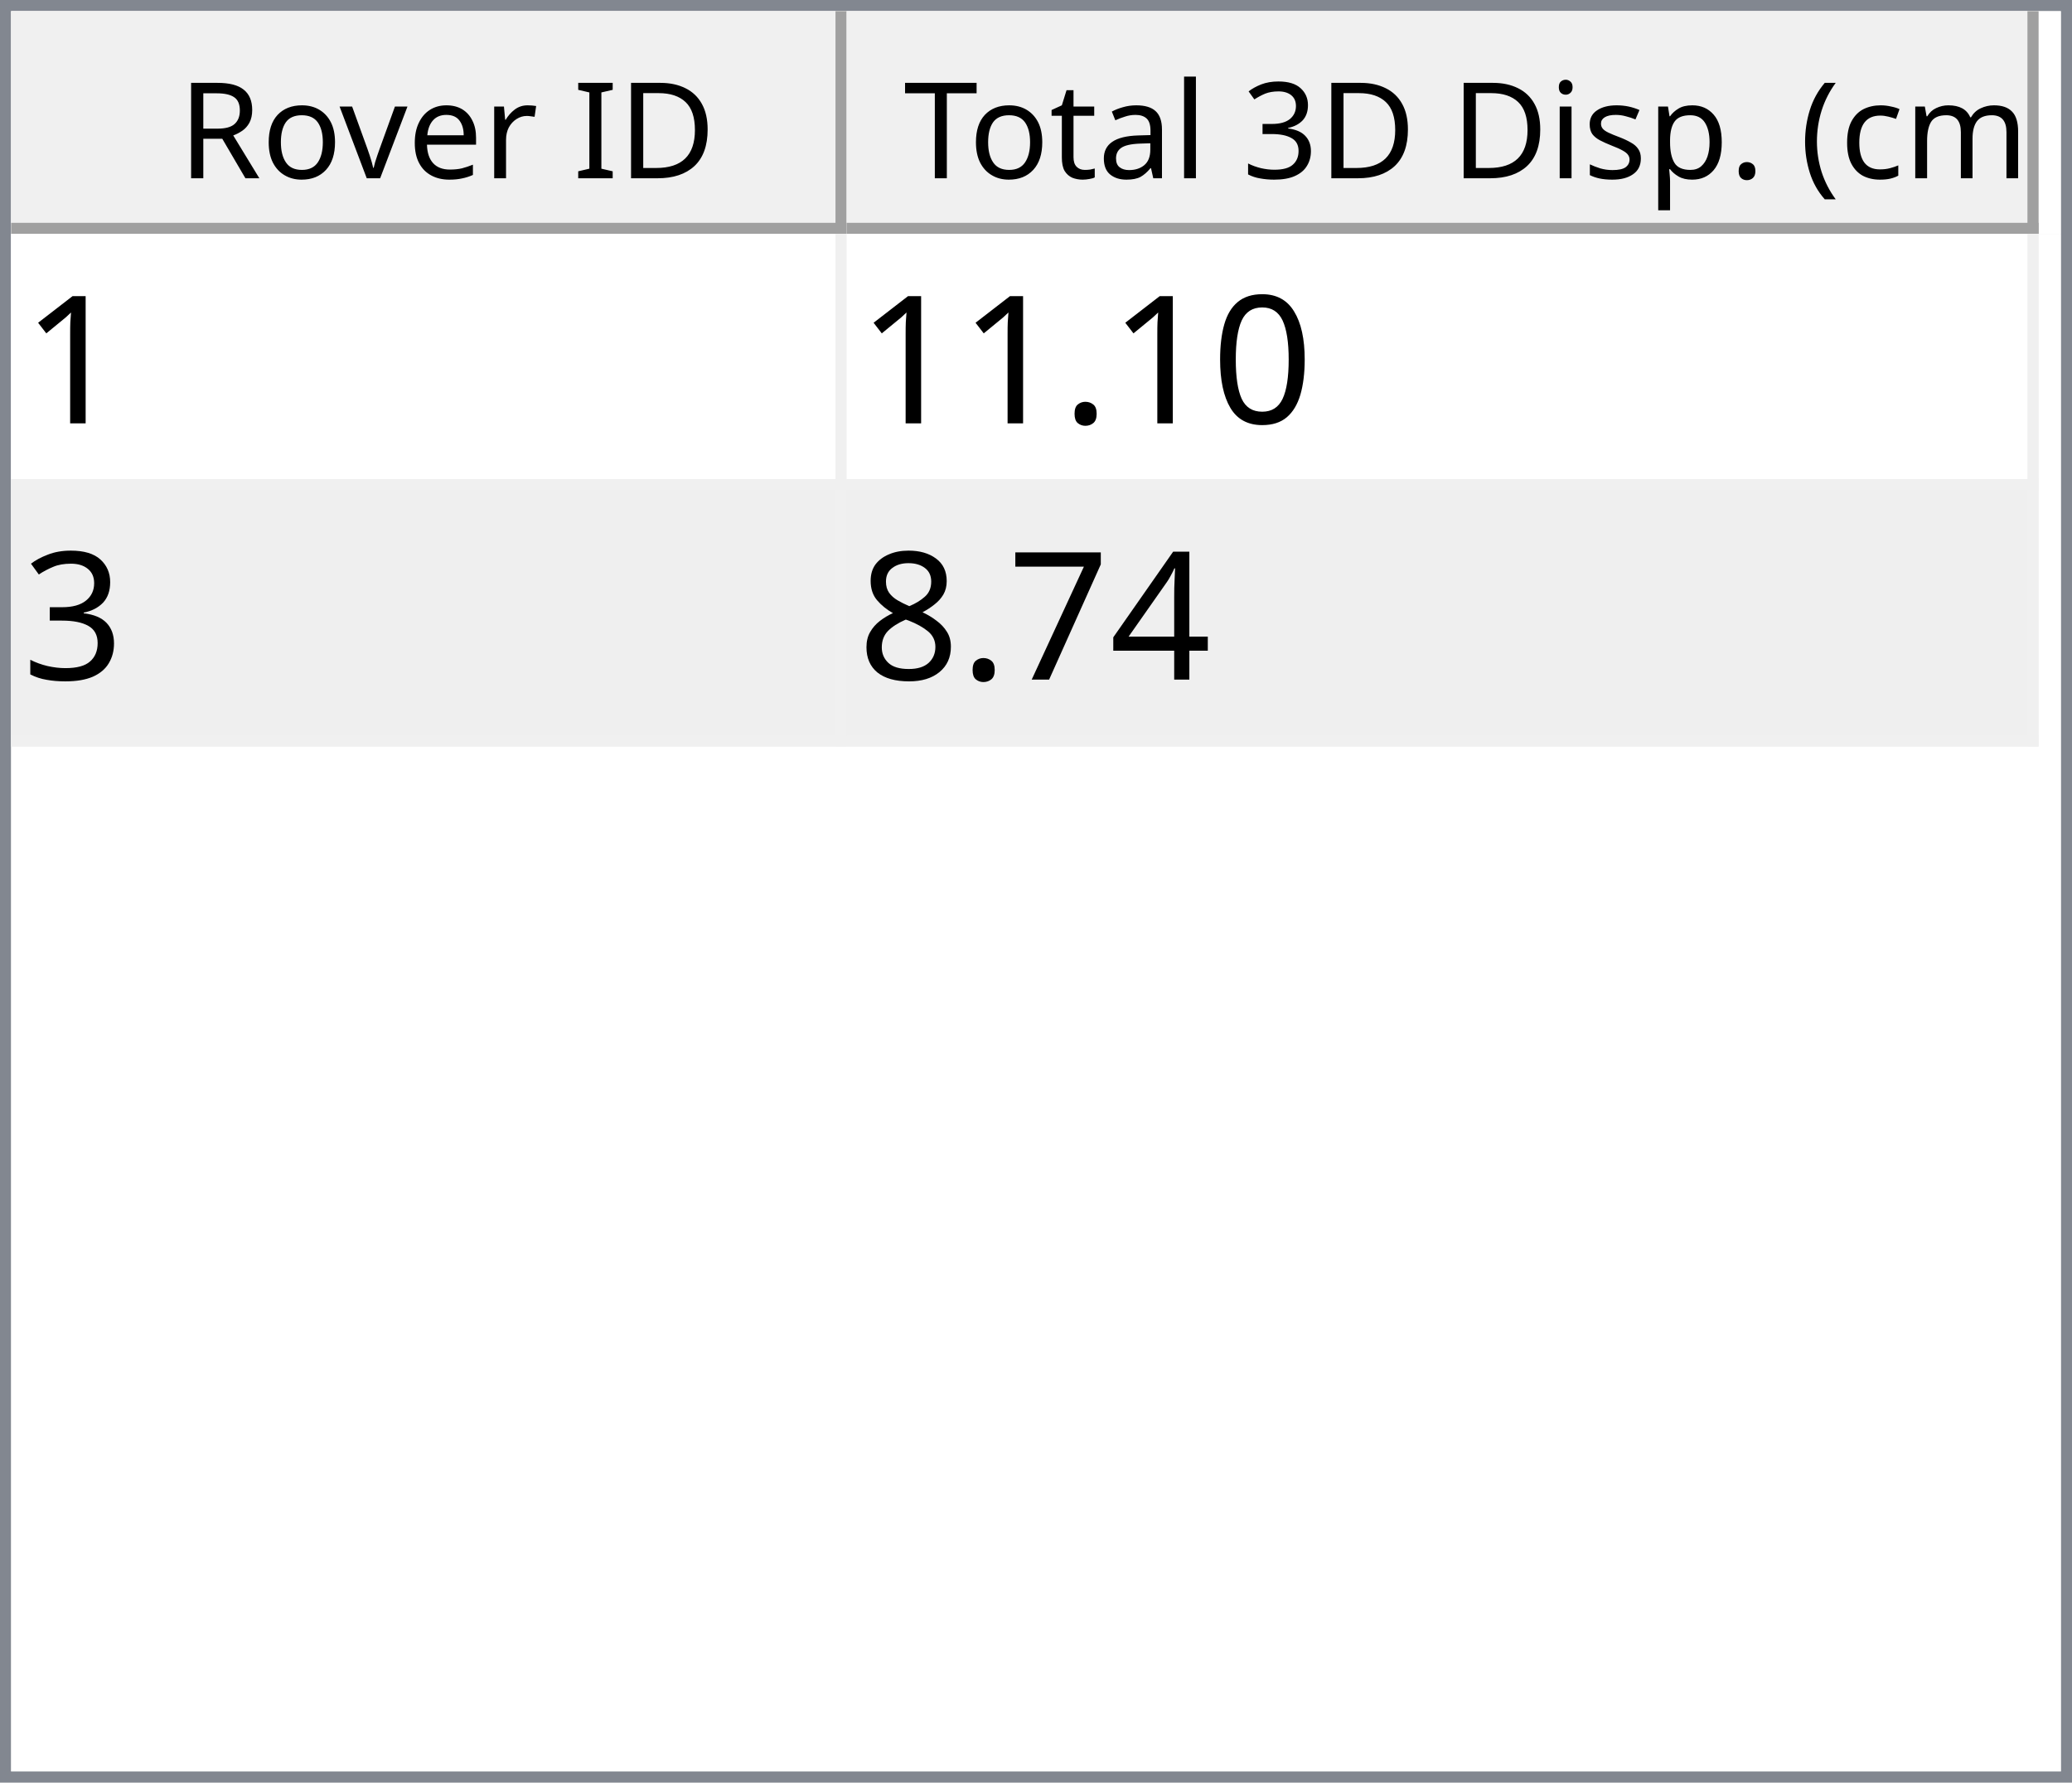
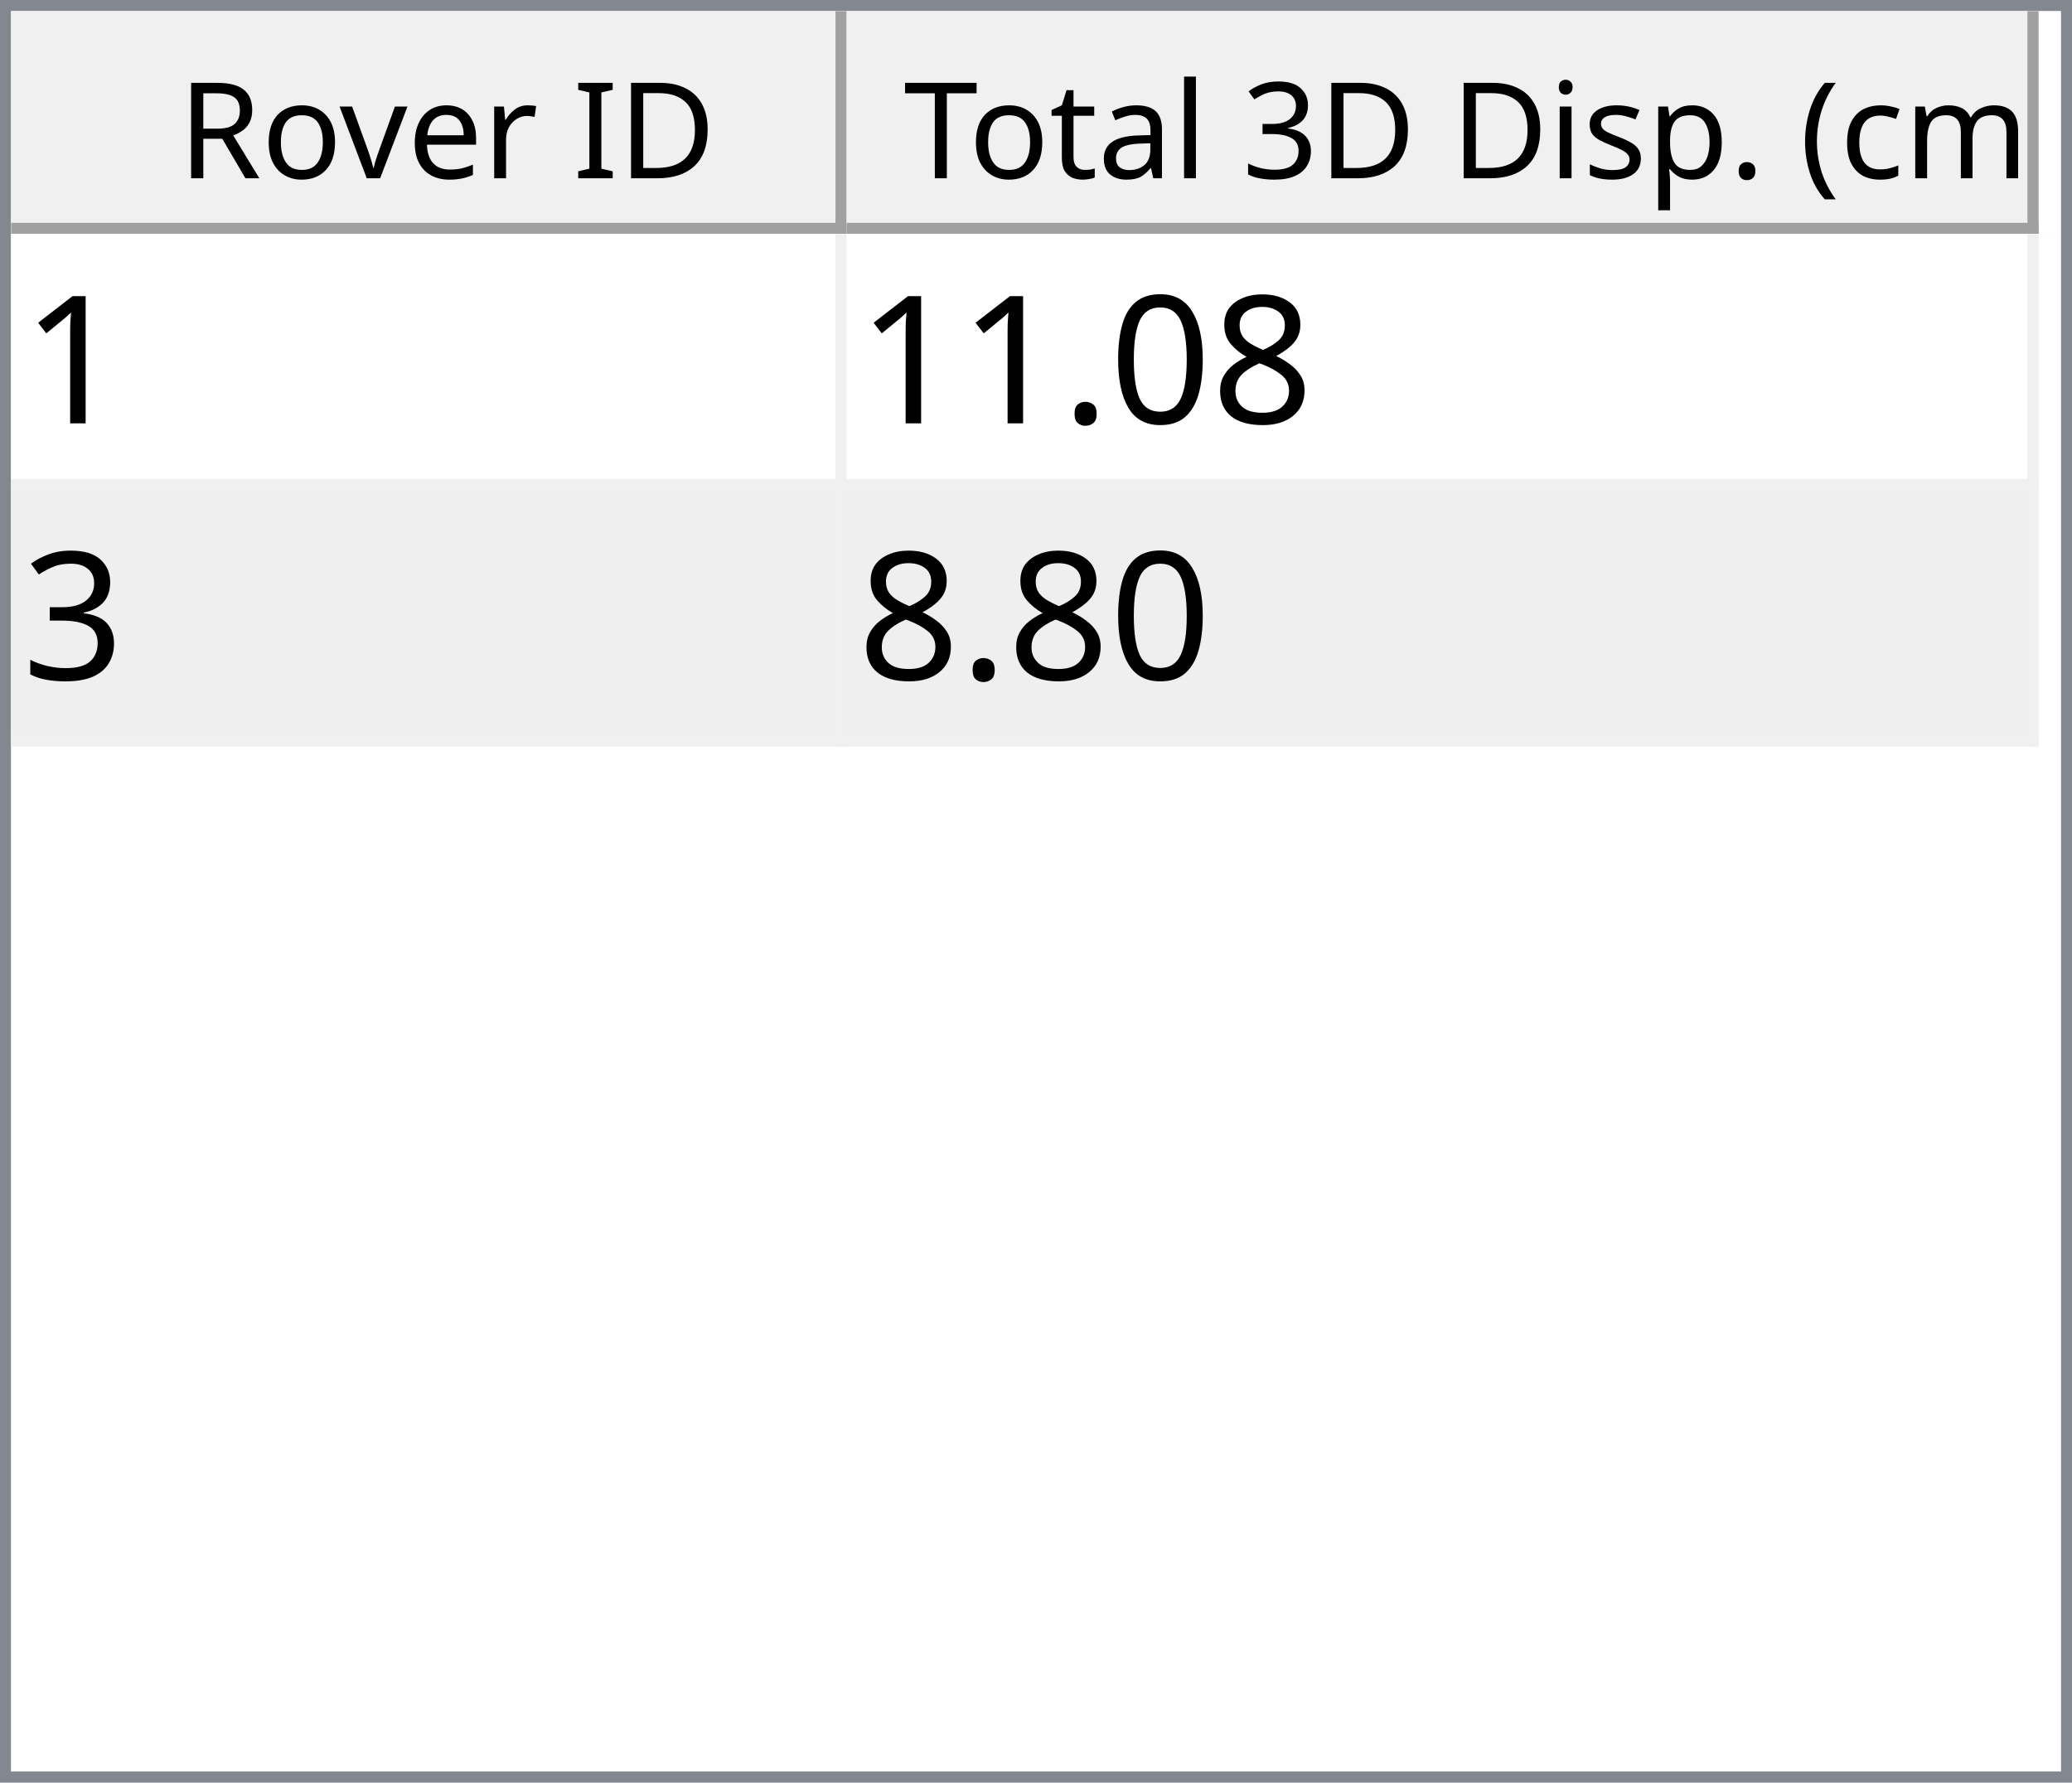
<svg xmlns="http://www.w3.org/2000/svg" style="fill-opacity:1; color-rendering:auto; color-interpolation:auto; text-rendering:auto; stroke:black; stroke-linecap:square; stroke-miterlimit:10; shape-rendering:auto; stroke-opacity:1; fill:black; stroke-dasharray:none; font-weight:normal; stroke-width:1; font-family:'Dialog'; font-style:normal; stroke-linejoin:miter; font-size:12px; stroke-dashoffset:0; image-rendering:auto;" width="186" height="160">
  <defs id="genericDefs" />
  <g>
    <defs id="defs1">
      <clipPath clipPathUnits="userSpaceOnUse" id="clipPath1">
        <path d="M0 0 L186 0 L186 160 L0 160 L0 0 Z" />
      </clipPath>
      <clipPath clipPathUnits="userSpaceOnUse" id="clipPath2">
        <path d="M0 0 L0 160 L186 160 L186 0 Z" />
      </clipPath>
      <clipPath clipPathUnits="userSpaceOnUse" id="clipPath3">
        <path d="M0 0 L0 20 L184 20 L184 0 Z" />
      </clipPath>
      <clipPath clipPathUnits="userSpaceOnUse" id="clipPath4">
        <path d="M0 0 L0 20 L75 20 L75 0 Z" />
      </clipPath>
      <clipPath clipPathUnits="userSpaceOnUse" id="clipPath5">
        <path d="M1 1 L1 19 L74 19 L74 1 Z" />
      </clipPath>
      <clipPath clipPathUnits="userSpaceOnUse" id="clipPath6">
        <path d="M0 0 L0 18 L73 18 L73 0 Z" />
      </clipPath>
      <clipPath clipPathUnits="userSpaceOnUse" id="clipPath7">
        <path d="M-0.5 -0.5 L-0.5 19.5 L74.5 19.5 L74.5 -0.5 Z" />
      </clipPath>
      <clipPath clipPathUnits="userSpaceOnUse" id="clipPath8">
        <path d="M0 0 L0 20 L107 20 L107 0 Z" />
      </clipPath>
      <clipPath clipPathUnits="userSpaceOnUse" id="clipPath9">
        <path d="M1 1 L1 19 L106 19 L106 1 Z" />
      </clipPath>
      <clipPath clipPathUnits="userSpaceOnUse" id="clipPath10">
        <path d="M0 0 L0 18 L105 18 L105 0 Z" />
      </clipPath>
      <clipPath clipPathUnits="userSpaceOnUse" id="clipPath11">
        <path d="M-0.5 -0.5 L-0.5 19.5 L106.5 19.5 L106.5 -0.5 Z" />
      </clipPath>
      <clipPath clipPathUnits="userSpaceOnUse" id="clipPath12">
        <path d="M0 0 L0 138 L184 138 L184 0 Z" />
      </clipPath>
      <clipPath clipPathUnits="userSpaceOnUse" id="clipPath13">
        <path d="M0 0 L0 46 L182 46 L182 0 Z" />
      </clipPath>
      <clipPath clipPathUnits="userSpaceOnUse" id="clipPath14">
        <path d="M-0.5 -0.5 L-0.5 45.5 L181.5 45.5 L181.5 -0.5 Z" />
      </clipPath>
      <clipPath clipPathUnits="userSpaceOnUse" id="clipPath15">
        <path d="M0 0 L0 22 L74 22 L74 0 Z" />
      </clipPath>
      <clipPath clipPathUnits="userSpaceOnUse" id="clipPath16">
        <path d="M0 0 L0 22 L106 22 L106 0 Z" />
      </clipPath>
      <font horiz-adv-x="64.551" id="font1">
        <font-face ascent="107.91" descent="25.098" units-per-em="100" style="font-style:normal; font-family:Segoe UI; font-weight:normal;" />
        <missing-glyph horiz-adv-x="64.551" d="M8.109 0 L8.109 68.266 L56.453 68.266 L56.453 0 L8.109 0 ZM15.328 7.234 L49.219 7.234 L49.219 61.031 L15.328 61.031 L15.328 7.234 Z" />
        <glyph unicode="D" horiz-adv-x="70.117" d="M9.188 0 L9.188 70.016 L28.516 70.016 Q65.531 70.016 65.531 35.891 Q65.531 19.672 55.25 9.836 Q44.969 0 27.734 0 L9.188 0 ZM17.391 62.594 L17.391 7.422 L27.828 7.422 Q41.609 7.422 49.273 14.797 Q56.938 22.172 56.938 35.688 Q56.938 62.594 28.328 62.594 L17.391 62.594 Z" />
        <glyph unicode="I" horiz-adv-x="26.611" d="M17.391 0 L9.188 0 L9.188 70.016 L17.391 70.016 L17.391 0 Z" />
        <glyph unicode=" " horiz-adv-x="27.393" d="" />
        <glyph unicode="r" horiz-adv-x="34.766" d="M34.188 41.891 Q32.078 43.5 28.125 43.5 Q23 43.5 19.555 38.672 Q16.109 33.844 16.109 25.484 L16.109 0 L8.109 0 L8.109 50 L16.109 50 L16.109 39.703 L16.312 39.703 Q18.016 44.969 21.531 47.922 Q25.047 50.875 29.391 50.875 Q32.516 50.875 34.188 50.203 L34.188 41.891 Z" />
        <glyph unicode="e" horiz-adv-x="52.295" d="M48.297 23 L12.984 23 Q13.188 14.656 17.484 10.109 Q21.781 5.562 29.297 5.562 Q37.75 5.562 44.828 11.141 L44.828 3.609 Q38.234 -1.172 27.391 -1.172 Q16.797 -1.172 10.742 5.641 Q4.688 12.453 4.688 24.812 Q4.688 36.469 11.305 43.82 Q17.922 51.172 27.734 51.172 Q37.547 51.172 42.922 44.828 Q48.297 38.484 48.297 27.203 L48.297 23 ZM40.094 29.781 Q40.047 36.719 36.75 40.578 Q33.453 44.438 27.594 44.438 Q21.922 44.438 17.969 40.383 Q14.016 36.328 13.094 29.781 L40.094 29.781 Z" />
        <glyph unicode="v" horiz-adv-x="47.9" d="M47.406 50 L27.484 0 L19.625 0 L0.688 50 L9.469 50 L22.172 13.672 Q23.578 9.672 23.922 6.688 L24.125 6.688 Q24.609 10.453 25.688 13.484 L38.969 50 L47.406 50 Z" />
        <glyph unicode="o" horiz-adv-x="58.594" d="M29 -1.172 Q17.922 -1.172 11.305 5.836 Q4.688 12.844 4.688 24.422 Q4.688 37.016 11.57 44.094 Q18.453 51.172 30.172 51.172 Q41.359 51.172 47.633 44.289 Q53.906 37.406 53.906 25.203 Q53.906 13.234 47.141 6.031 Q40.375 -1.172 29 -1.172 ZM29.594 44.438 Q21.875 44.438 17.383 39.188 Q12.891 33.938 12.891 24.703 Q12.891 15.828 17.43 10.695 Q21.969 5.562 29.594 5.562 Q37.359 5.562 41.531 10.594 Q45.703 15.625 45.703 24.906 Q45.703 34.281 41.531 39.359 Q37.359 44.438 29.594 44.438 Z" />
        <glyph unicode="R" horiz-adv-x="59.814" d="M59.375 0 L49.609 0 L37.891 19.625 Q36.281 22.359 34.766 24.289 Q33.25 26.219 31.664 27.438 Q30.078 28.656 28.25 29.219 Q26.422 29.781 24.125 29.781 L17.391 29.781 L17.391 0 L9.188 0 L9.188 70.016 L30.078 70.016 Q34.672 70.016 38.555 68.867 Q42.438 67.719 45.289 65.375 Q48.141 63.031 49.758 59.547 Q51.375 56.062 51.375 51.375 Q51.375 47.703 50.273 44.656 Q49.172 41.609 47.148 39.211 Q45.125 36.812 42.266 35.133 Q39.406 33.453 35.844 32.516 L35.844 32.328 Q37.594 31.547 38.891 30.547 Q40.188 29.547 41.359 28.18 Q42.531 26.812 43.68 25.078 Q44.828 23.344 46.234 21.047 L59.375 0 ZM17.391 62.594 L17.391 37.203 L28.516 37.203 Q31.594 37.203 34.203 38.133 Q36.812 39.062 38.719 40.797 Q40.625 42.531 41.703 45.047 Q42.781 47.562 42.781 50.688 Q42.781 56.297 39.141 59.445 Q35.5 62.594 28.609 62.594 L17.391 62.594 Z" />
        <glyph unicode=")" horiz-adv-x="30.176" d="M8.297 -15.922 L1.172 -15.922 Q16.406 2.344 16.406 26.812 Q16.406 51.469 1.078 70.016 L8.297 70.016 Q23.531 52.156 23.531 26.703 Q23.531 1.375 8.297 -15.922 Z" />
        <glyph unicode="m" horiz-adv-x="86.133" d="M79.109 0 L71.094 0 L71.094 28.719 Q71.094 37.016 68.531 40.727 Q65.969 44.438 59.906 44.438 Q54.781 44.438 51.195 39.75 Q47.609 35.062 47.609 28.516 L47.609 0 L39.594 0 L39.594 29.688 Q39.594 44.438 28.219 44.438 Q22.953 44.438 19.531 40.016 Q16.109 35.594 16.109 28.516 L16.109 0 L8.109 0 L8.109 50 L16.109 50 L16.109 42.094 L16.312 42.094 Q21.625 51.172 31.844 51.172 Q36.969 51.172 40.773 48.312 Q44.578 45.453 46 40.828 Q51.562 51.172 62.594 51.172 Q79.109 51.172 79.109 30.812 L79.109 0 Z" />
        <glyph unicode="c" horiz-adv-x="46.191" d="M42.188 2.297 Q36.422 -1.172 28.516 -1.172 Q17.828 -1.172 11.258 5.789 Q4.688 12.75 4.688 23.828 Q4.688 36.188 11.766 43.68 Q18.844 51.172 30.672 51.172 Q37.25 51.172 42.281 48.734 L42.281 40.531 Q36.719 44.438 30.375 44.438 Q22.703 44.438 17.797 38.945 Q12.891 33.453 12.891 24.516 Q12.891 15.719 17.508 10.641 Q22.125 5.562 29.891 5.562 Q36.422 5.562 42.188 9.906 L42.188 2.297 Z" />
        <glyph unicode="(" horiz-adv-x="30.176" d="M29.109 -15.922 L21.969 -15.922 Q6.844 1.375 6.844 26.703 Q6.844 52.156 21.969 70.016 L29.203 70.016 Q13.875 51.469 13.875 26.812 Q13.875 2.344 29.109 -15.922 Z" />
        <glyph unicode="." horiz-adv-x="21.68" d="M10.891 -1.078 Q8.641 -1.078 7.055 0.539 Q5.469 2.156 5.469 4.391 Q5.469 6.641 7.055 8.273 Q8.641 9.906 10.891 9.906 Q13.188 9.906 14.797 8.273 Q16.406 6.641 16.406 4.391 Q16.406 2.156 14.797 0.539 Q13.188 -1.078 10.891 -1.078 Z" />
        <glyph unicode="p" horiz-adv-x="58.789" d="M16.312 7.234 L16.109 7.234 L16.109 -23 L8.109 -23 L8.109 50 L16.109 50 L16.109 41.219 L16.312 41.219 Q22.219 51.172 33.594 51.172 Q43.266 51.172 48.688 44.461 Q54.109 37.75 54.109 26.469 Q54.109 13.922 48 6.375 Q41.891 -1.172 31.297 -1.172 Q21.578 -1.172 16.312 7.234 ZM16.109 27.391 L16.109 20.406 Q16.109 14.203 20.141 9.883 Q24.172 5.562 30.375 5.562 Q37.641 5.562 41.773 11.133 Q45.906 16.703 45.906 26.609 Q45.906 34.969 42.047 39.703 Q38.188 44.438 31.594 44.438 Q24.609 44.438 20.359 39.578 Q16.109 34.719 16.109 27.391 Z" />
        <glyph unicode="s" horiz-adv-x="42.432" d="M5.078 1.812 L5.078 10.406 Q11.625 5.562 19.484 5.562 Q30.031 5.562 30.031 12.594 Q30.031 14.594 29.125 15.992 Q28.219 17.391 26.68 18.461 Q25.141 19.531 23.07 20.383 Q21 21.234 18.609 22.172 Q15.281 23.484 12.766 24.828 Q10.25 26.172 8.57 27.859 Q6.891 29.547 6.031 31.695 Q5.172 33.844 5.172 36.719 Q5.172 40.234 6.789 42.945 Q8.406 45.656 11.086 47.484 Q13.766 49.312 17.211 50.242 Q20.656 51.172 24.312 51.172 Q30.812 51.172 35.938 48.922 L35.938 40.828 Q30.422 44.438 23.25 44.438 Q21 44.438 19.195 43.922 Q17.391 43.406 16.094 42.477 Q14.797 41.547 14.086 40.258 Q13.375 38.969 13.375 37.406 Q13.375 35.453 14.086 34.133 Q14.797 32.812 16.164 31.789 Q17.531 30.766 19.484 29.938 Q21.438 29.109 23.922 28.125 Q27.25 26.859 29.883 25.516 Q32.516 24.172 34.375 22.484 Q36.234 20.797 37.234 18.602 Q38.234 16.406 38.234 13.375 Q38.234 9.672 36.602 6.938 Q34.969 4.203 32.234 2.398 Q29.5 0.594 25.93 -0.289 Q22.359 -1.172 18.453 -1.172 Q10.75 -1.172 5.078 1.812 Z" />
        <glyph unicode="i" horiz-adv-x="24.219" d="M12.203 62.703 Q10.062 62.703 8.547 64.164 Q7.031 65.625 7.031 67.875 Q7.031 70.125 8.547 71.609 Q10.062 73.094 12.203 73.094 Q14.406 73.094 15.945 71.609 Q17.484 70.125 17.484 67.875 Q17.484 65.719 15.945 64.211 Q14.406 62.703 12.203 62.703 ZM16.109 0 L8.109 0 L8.109 50 L16.109 50 L16.109 0 Z" />
        <glyph unicode="3" horiz-adv-x="53.906" d="M46.531 19.828 Q46.531 15.094 44.75 11.211 Q42.969 7.328 39.719 4.57 Q36.469 1.812 31.93 0.297 Q27.391 -1.219 21.922 -1.219 Q11.922 -1.219 6 2.594 L6 11.188 Q13.094 5.609 22.219 5.609 Q25.875 5.609 28.828 6.539 Q31.781 7.469 33.906 9.227 Q36.031 10.984 37.18 13.477 Q38.328 15.969 38.328 19.094 Q38.328 32.812 18.797 32.812 L12.984 32.812 L12.984 39.594 L18.5 39.594 Q35.797 39.594 35.797 52.484 Q35.797 64.406 22.609 64.406 Q15.188 64.406 8.688 59.422 L8.688 67.188 Q15.375 71.188 24.609 71.188 Q29 71.188 32.57 69.969 Q36.141 68.75 38.68 66.555 Q41.219 64.359 42.609 61.281 Q44 58.203 44 54.5 Q44 40.672 30.031 36.719 L30.031 36.531 Q33.594 36.141 36.625 34.797 Q39.656 33.453 41.852 31.305 Q44.047 29.156 45.289 26.25 Q46.531 23.344 46.531 19.828 Z" />
        <glyph unicode="l" horiz-adv-x="24.219" d="M16.109 0 L8.109 0 L8.109 74.031 L16.109 74.031 L16.109 0 Z" />
        <glyph unicode="a" horiz-adv-x="50.879" d="M43.891 0 L35.891 0 L35.891 7.812 L35.688 7.812 Q30.469 -1.172 20.312 -1.172 Q12.844 -1.172 8.617 2.781 Q4.391 6.734 4.391 13.281 Q4.391 27.297 20.906 29.594 L35.891 31.688 Q35.891 44.438 25.594 44.438 Q16.547 44.438 9.281 38.281 L9.281 46.484 Q16.656 51.172 26.266 51.172 Q43.891 51.172 43.891 32.516 L43.891 0 ZM35.891 25.297 L23.828 23.641 Q18.266 22.859 15.43 20.875 Q12.594 18.891 12.594 13.875 Q12.594 10.203 15.211 7.883 Q17.828 5.562 22.172 5.562 Q28.125 5.562 32.008 9.742 Q35.891 13.922 35.891 20.312 L35.891 25.297 Z" />
        <glyph unicode="t" horiz-adv-x="33.887" d="M31.297 0.484 Q28.469 -1.078 23.828 -1.078 Q10.688 -1.078 10.688 13.578 L10.688 43.172 L2.094 43.172 L2.094 50 L10.688 50 L10.688 62.203 L18.703 64.797 L18.703 50 L31.297 50 L31.297 43.172 L18.703 43.172 L18.703 14.984 Q18.703 9.969 20.414 7.82 Q22.125 5.672 26.078 5.672 Q29.109 5.672 31.297 7.328 L31.297 0.484 Z" />
        <glyph unicode="T" horiz-adv-x="52.393" d="M50.594 62.594 L30.375 62.594 L30.375 0 L22.172 0 L22.172 62.594 L2 62.594 L2 70.016 L50.594 70.016 L50.594 62.594 Z" />
      </font>
      <font horiz-adv-x="75.0" id="font2">
        <font-face ascent="100.537" descent="21.973" units-per-em="100" style="font-style:normal; font-family:sans-serif; font-weight:normal;" />
        <missing-glyph horiz-adv-x="75.0" d="M12.5 0 L12.5 62.5 L62.5 62.5 L62.5 0 L12.5 0 ZM14.062 1.562 L60.938 1.562 L60.938 60.938 L14.062 60.938 L14.062 1.562 Z" />
        <glyph unicode="1" horiz-adv-x="55.615" d="M37.25 0 L28.469 0 L28.469 56 Q25.297 52.984 20.141 49.953 Q14.984 46.922 10.891 45.406 L10.891 53.906 Q18.266 57.375 23.781 62.305 Q29.297 67.234 31.594 71.875 L37.25 71.875 L37.25 0 Z" />
+         <glyph unicode="8" horiz-adv-x="55.615" d="M17.672 38.812 Q12.203 40.828 9.57 44.539 Q6.938 48.25 6.938 53.422 Q6.938 61.234 12.555 66.555 Q18.172 71.875 27.484 71.875 Q36.859 71.875 42.578 66.43 Q48.297 60.984 48.297 53.172 Q48.297 48.188 45.68 44.508 Q43.062 40.828 37.75 38.812 Q44.344 36.672 47.781 31.883 Q51.219 27.094 51.219 20.453 Q51.219 11.281 44.727 5.031 Q38.234 -1.219 27.641 -1.219 Q17.047 -1.219 10.547 5.055 Q4.047 11.328 4.047 20.703 Q4.047 27.688 7.594 32.398 Q11.141 37.109 17.672 38.812 ZM15.922 53.719 Q15.922 48.641 19.195 45.414 Q22.469 42.188 27.688 42.188 Q32.766 42.188 36.016 45.383 Q39.266 48.578 39.266 53.219 Q39.266 58.062 35.914 61.359 Q32.562 64.656 27.594 64.656 Q22.562 64.656 19.242 61.43 Q15.922 58.203 15.922 53.719 ZM13.094 20.656 Q13.094 16.891 14.875 13.375 Q16.656 9.859 20.172 7.93 Q23.688 6 27.734 6 Q34.031 6 38.133 10.055 Q42.234 14.109 42.234 20.359 Q42.234 26.703 38.016 30.859 Q33.797 35.016 27.438 35.016 Q21.234 35.016 17.164 30.914 Q13.094 26.812 13.094 20.656 Z" />
        <glyph unicode="0" horiz-adv-x="55.615" d="M4.156 35.297 Q4.156 48 6.766 55.742 Q9.375 63.484 14.523 67.68 Q19.672 71.875 27.484 71.875 Q33.25 71.875 37.594 69.555 Q41.938 67.234 44.773 62.867 Q47.609 58.5 49.219 52.227 Q50.828 45.953 50.828 35.297 Q50.828 22.703 48.242 14.969 Q45.656 7.234 40.508 3.008 Q35.359 -1.219 27.484 -1.219 Q17.141 -1.219 11.234 6.203 Q4.156 15.141 4.156 35.297 ZM13.188 35.297 Q13.188 17.672 17.312 11.836 Q21.438 6 27.484 6 Q33.547 6 37.672 11.859 Q41.797 17.719 41.797 35.297 Q41.797 52.984 37.672 58.789 Q33.547 64.594 27.391 64.594 Q21.344 64.594 17.719 59.469 Q13.188 52.938 13.188 35.297 Z" />
        <glyph unicode="." horiz-adv-x="27.783" d="M9.078 0 L9.078 10.016 L19.094 10.016 L19.094 0 L9.078 0 Z" />
        <glyph unicode="3" horiz-adv-x="55.615" d="M4.203 18.891 L12.984 20.062 Q14.5 12.594 18.141 9.297 Q21.781 6 27 6 Q33.203 6 37.477 10.297 Q41.75 14.594 41.75 20.953 Q41.75 27 37.797 30.93 Q33.844 34.859 27.734 34.859 Q25.25 34.859 21.531 33.891 L22.516 41.609 Q23.391 41.5 23.922 41.5 Q29.547 41.5 34.039 44.43 Q38.531 47.359 38.531 53.469 Q38.531 58.297 35.258 61.477 Q31.984 64.656 26.812 64.656 Q21.688 64.656 18.266 61.43 Q14.844 58.203 13.875 51.766 L5.078 53.328 Q6.688 62.156 12.398 67.016 Q18.109 71.875 26.609 71.875 Q32.469 71.875 37.398 69.359 Q42.328 66.844 44.945 62.5 Q47.562 58.156 47.562 53.266 Q47.562 48.641 45.07 44.828 Q42.578 41.016 37.703 38.766 Q44.047 37.312 47.562 32.695 Q51.078 28.078 51.078 21.141 Q51.078 11.766 44.242 5.25 Q37.406 -1.266 26.953 -1.266 Q17.531 -1.266 11.305 4.352 Q5.078 9.969 4.203 18.891 Z" />
-         <glyph unicode="4" horiz-adv-x="55.615" d="M32.328 0 L32.328 17.141 L1.266 17.141 L1.266 25.203 L33.938 71.578 L41.109 71.578 L41.109 25.203 L50.781 25.203 L50.781 17.141 L41.109 17.141 L41.109 0 L32.328 0 ZM32.328 25.203 L32.328 57.469 L9.906 25.203 L32.328 25.203 Z" />
-         <glyph unicode="7" horiz-adv-x="55.615" d="M4.734 62.203 L4.734 70.656 L51.078 70.656 L51.078 63.812 Q44.234 56.547 37.523 44.484 Q30.812 32.422 27.156 19.672 Q24.516 10.688 23.781 0 L14.75 0 Q14.891 8.453 18.062 20.414 Q21.234 32.375 27.172 43.484 Q33.109 54.594 39.797 62.203 L4.734 62.203 Z" />
-         <glyph unicode="8" horiz-adv-x="55.615" d="M17.672 38.812 Q12.203 40.828 9.57 44.539 Q6.938 48.25 6.938 53.422 Q6.938 61.234 12.555 66.555 Q18.172 71.875 27.484 71.875 Q36.859 71.875 42.578 66.43 Q48.297 60.984 48.297 53.172 Q48.297 48.188 45.68 44.508 Q43.062 40.828 37.75 38.812 Q44.344 36.672 47.781 31.883 Q51.219 27.094 51.219 20.453 Q51.219 11.281 44.727 5.031 Q38.234 -1.219 27.641 -1.219 Q17.047 -1.219 10.547 5.055 Q4.047 11.328 4.047 20.703 Q4.047 27.688 7.594 32.398 Q11.141 37.109 17.672 38.812 ZM15.922 53.719 Q15.922 48.641 19.195 45.414 Q22.469 42.188 27.688 42.188 Q32.766 42.188 36.016 45.383 Q39.266 48.578 39.266 53.219 Q39.266 58.062 35.914 61.359 Q32.562 64.656 27.594 64.656 Q22.562 64.656 19.242 61.43 Q15.922 58.203 15.922 53.719 ZM13.094 20.656 Q13.094 16.891 14.875 13.375 Q16.656 9.859 20.172 7.93 Q23.688 6 27.734 6 Q34.031 6 38.133 10.055 Q42.234 14.109 42.234 20.359 Q42.234 26.703 38.016 30.859 Q33.797 35.016 27.438 35.016 Q21.234 35.016 17.164 30.914 Q13.094 26.812 13.094 20.656 Z" />
      </font>
    </defs>
    <g style="fill:white; stroke:white;">
      <rect x="0" y="0" width="186" style="clip-path:url(#clipPath1); stroke:none;" height="160" />
    </g>
    <g style="fill:white; text-rendering:optimizeSpeed; color-rendering:optimizeSpeed; image-rendering:optimizeSpeed; shape-rendering:crispEdges; stroke:white; color-interpolation:sRGB;">
      <rect x="0" width="186" height="160" y="0" style="stroke:none;" />
      <path style="stroke:none;" d="M0 160 L186 160 L186 0 L0 0 Z" />
    </g>
    <g style="fill:rgb(240,240,240); font-family:'Segoe UI'; stroke:rgb(240,240,240);">
      <rect x="0" y="0" width="186" style="clip-path:url(#clipPath2); stroke:none;" height="160" />
    </g>
    <g style="fill:rgb(130,135,144); font-family:'Segoe UI'; stroke:rgb(130,135,144);">
      <path d="M0 0 L186 0 L186 160 L0 160 L0 0 ZM1 1 L185 1 L185 159 L1 159 L1 1 Z" style="fill-rule:evenodd; clip-path:url(#clipPath2); stroke:none;" />
    </g>
    <g style="fill:white; font-family:'Segoe UI'; stroke:white;" transform="translate(1,1)">
      <rect x="0" y="0" width="184" style="clip-path:url(#clipPath3); stroke:none;" height="20" />
    </g>
    <g style="fill:rgb(240,240,240); font-family:'Segoe UI'; stroke:rgb(240,240,240);" transform="translate(1,1)">
      <rect x="0" y="0" width="75" style="clip-path:url(#clipPath4); stroke:none;" height="20" />
    </g>
    <g style="font-family:'Segoe UI';" transform="translate(2,2)">
      <text x="14" xml:space="preserve" y="14" style="clip-path:url(#clipPath6); stroke:none;">Rover ID</text>
    </g>
    <g style="fill:rgb(160,160,160); font-family:'Segoe UI'; stroke:rgb(160,160,160); stroke-linejoin:bevel;" transform="translate(1.5,1.5)">
      <line x1="74" x2="74" y1="0" style="fill:none; clip-path:url(#clipPath7);" y2="19" />
    </g>
    <g style="fill:rgb(160,160,160); font-family:'Segoe UI'; stroke:rgb(160,160,160); stroke-linejoin:bevel;" transform="matrix(1,0,0,1,1,1) translate(0.5,0.5)">
      <line x1="0" x2="74" y1="19" style="fill:none; clip-path:url(#clipPath7);" y2="19" />
    </g>
    <g style="fill:rgb(240,240,240); font-family:'Segoe UI'; stroke:rgb(240,240,240);" transform="translate(76,1)">
      <rect x="0" y="0" width="107" style="clip-path:url(#clipPath8); stroke:none;" height="20" />
    </g>
    <g style="font-family:'Segoe UI';" transform="translate(77,2)">
      <text x="1" xml:space="preserve" y="14" style="clip-path:url(#clipPath10); stroke:none;"> Total 3D Disp. (cm)</text>
    </g>
    <g style="fill:rgb(160,160,160); font-family:'Segoe UI'; stroke:rgb(160,160,160); stroke-linejoin:bevel;" transform="translate(76.5,1.5)">
      <line x1="106" x2="106" y1="0" style="fill:none; clip-path:url(#clipPath11);" y2="19" />
    </g>
    <g style="fill:rgb(160,160,160); font-family:'Segoe UI'; stroke:rgb(160,160,160); stroke-linejoin:bevel;" transform="matrix(1,0,0,1,76,1) translate(0.5,0.5)">
      <line x1="0" x2="106" y1="19" style="fill:none; clip-path:url(#clipPath11);" y2="19" />
    </g>
    <g style="fill:white; font-family:'Segoe UI'; stroke:white;" transform="translate(1,21)">
      <rect x="0" y="0" width="184" style="clip-path:url(#clipPath12); stroke:none;" height="138" />
    </g>
    <g style="fill:rgb(240,240,240); font-size:16px; font-family:sans-serif; stroke:rgb(240,240,240);" transform="translate(1,21)">
      <rect x="0" y="0" width="182" style="clip-path:url(#clipPath13); stroke:none;" height="46" />
      <line transform="translate(0.5,0.5)" x1="0" x2="181" y1="22" style="clip-path:url(#clipPath14); fill:none; stroke-linejoin:bevel;" y2="22" />
    </g>
    <g transform="matrix(1,0,0,1,1,21) translate(0.5,0.5)" style="fill:rgb(240,240,240); font-size:16px; font-family:sans-serif; stroke:rgb(240,240,240); stroke-linejoin:bevel;">
      <line x1="0" x2="181" y1="45" style="fill:none; clip-path:url(#clipPath14);" y2="45" />
    </g>
    <g transform="matrix(1,0,0,1,1,21) translate(0.5,0.5)" style="fill:rgb(240,240,240); font-size:16px; font-family:sans-serif; stroke:rgb(240,240,240); stroke-linejoin:bevel;">
      <line x1="74" x2="74" y1="0" style="fill:none; clip-path:url(#clipPath14);" y2="45" />
    </g>
    <g transform="matrix(1,0,0,1,1,21) translate(0.5,0.5)" style="fill:rgb(240,240,240); font-size:16px; font-family:sans-serif; stroke:rgb(240,240,240); stroke-linejoin:bevel;">
      <line x1="181" x2="181" y1="0" style="fill:none; clip-path:url(#clipPath14);" y2="45" />
    </g>
    <g style="fill:white; font-size:16px; font-family:sans-serif; stroke:white;" transform="matrix(1,0,0,1,1,21)">
      <rect x="0" y="0" width="74" style="clip-path:url(#clipPath15); stroke:none;" height="22" />
      <text x="1" y="17" style="fill:black; clip-path:url(#clipPath15); stroke:none;" xml:space="preserve">1</text>
    </g>
    <g style="fill:white; font-size:16px; font-family:sans-serif; stroke:white;" transform="matrix(1,0,0,1,1,21) translate(75,0)">
      <rect x="0" y="0" width="106" style="clip-path:url(#clipPath16); stroke:none;" height="22" />
-       <text x="1" y="17" style="fill:black; clip-path:url(#clipPath16); stroke:none;" xml:space="preserve">11.10</text>
+       <text x="1" y="17" style="fill:black; clip-path:url(#clipPath16); stroke:none;" xml:space="preserve">11.08</text>
    </g>
    <g style="fill:rgb(239,239,239); font-size:16px; font-family:sans-serif; stroke:rgb(239,239,239);" transform="matrix(1,0,0,1,1,21) translate(0,23)">
      <rect x="0" y="0" width="74" style="clip-path:url(#clipPath15); stroke:none;" height="22" />
      <text x="1" y="17" style="fill:black; clip-path:url(#clipPath15); stroke:none;" xml:space="preserve">3</text>
    </g>
    <g style="fill:rgb(239,239,239); font-size:16px; font-family:sans-serif; stroke:rgb(239,239,239);" transform="matrix(1,0,0,1,1,21) translate(75,23)">
      <rect x="0" y="0" width="106" style="clip-path:url(#clipPath16); stroke:none;" height="22" />
-       <text x="1" y="17" style="fill:black; clip-path:url(#clipPath16); stroke:none;" xml:space="preserve">8.74</text>
+       <text x="1" y="17" style="fill:black; clip-path:url(#clipPath16); stroke:none;" xml:space="preserve">8.80</text>
    </g>
  </g>
</svg>
